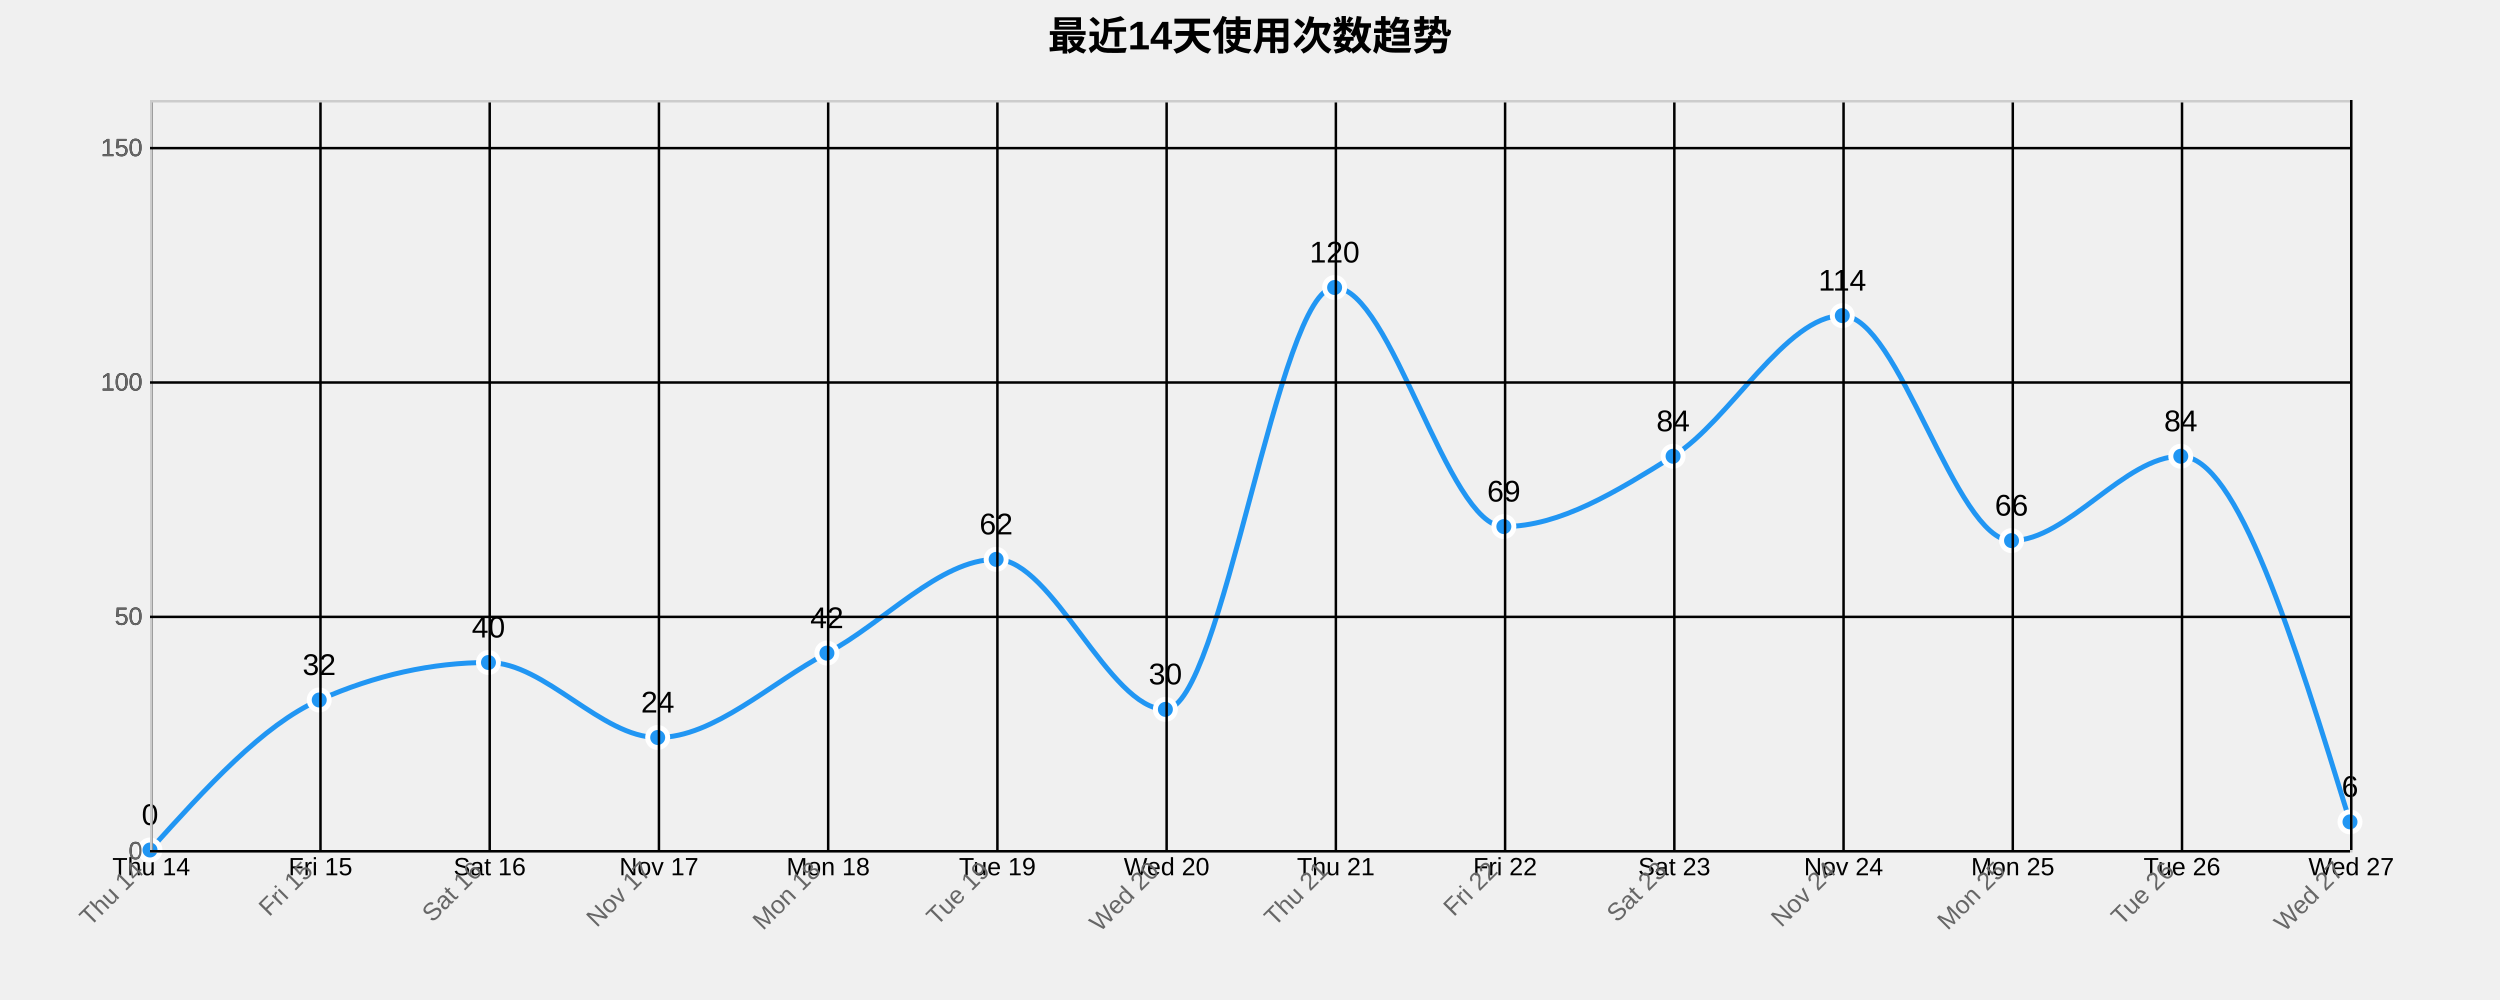
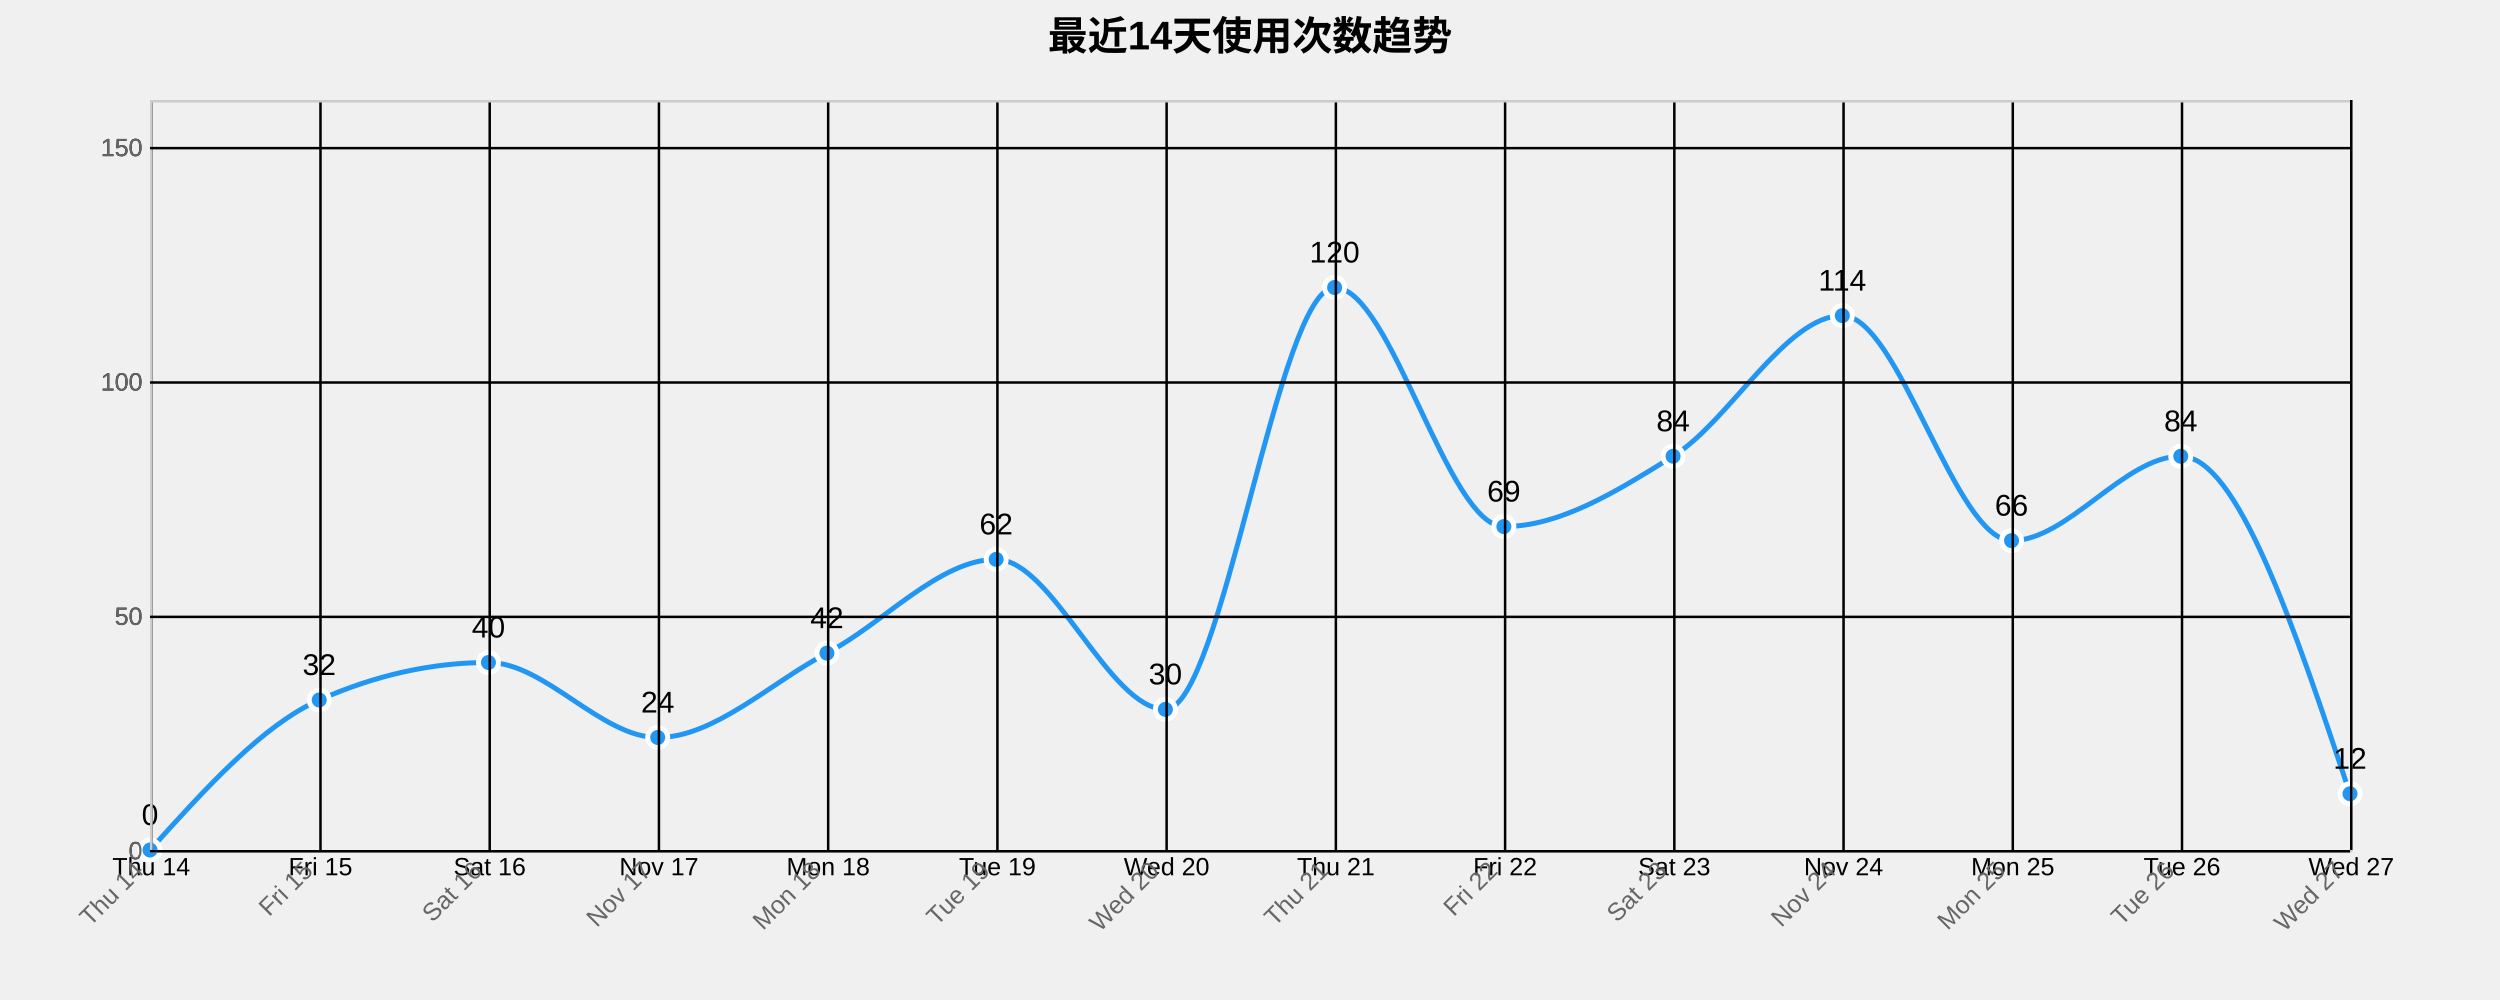
<svg xmlns="http://www.w3.org/2000/svg" width="1000" height="400">
  <g transform="translate(60,40)">
    <text x="440" y="-20" text-anchor="middle" style="font-size: 16px; font-weight: bold;">最近14天使用次数趋势</text>
    <g class="grid" transform="translate(0,300)" fill="none" font-size="10" font-family="sans-serif" text-anchor="middle">
      <path class="domain" stroke="currentColor" d="M0.5,-300V0.5H880.5V-300" />
      <g class="tick" opacity="1" transform="translate(0.5,0)">
        <line stroke="currentColor" y2="-300" />
        <text fill="currentColor" y="3" dy="0.71em">Thu 14</text>
      </g>
      <g class="tick" opacity="1" transform="translate(68.19231,0)">
        <line stroke="currentColor" y2="-300" />
        <text fill="currentColor" y="3" dy="0.71em">Fri 15</text>
      </g>
      <g class="tick" opacity="1" transform="translate(135.8846,0)">
        <line stroke="currentColor" y2="-300" />
        <text fill="currentColor" y="3" dy="0.71em">Sat 16</text>
      </g>
      <g class="tick" opacity="1" transform="translate(203.5769,0)">
        <line stroke="currentColor" y2="-300" />
        <text fill="currentColor" y="3" dy="0.71em">Nov 17</text>
      </g>
      <g class="tick" opacity="1" transform="translate(271.2692,0)">
        <line stroke="currentColor" y2="-300" />
        <text fill="currentColor" y="3" dy="0.71em">Mon 18</text>
      </g>
      <g class="tick" opacity="1" transform="translate(338.9615,0)">
        <line stroke="currentColor" y2="-300" />
        <text fill="currentColor" y="3" dy="0.71em">Tue 19</text>
      </g>
      <g class="tick" opacity="1" transform="translate(406.6538,0)">
        <line stroke="currentColor" y2="-300" />
        <text fill="currentColor" y="3" dy="0.71em">Wed 20</text>
      </g>
      <g class="tick" opacity="1" transform="translate(474.3462,0)">
        <line stroke="currentColor" y2="-300" />
        <text fill="currentColor" y="3" dy="0.71em">Thu 21</text>
      </g>
      <g class="tick" opacity="1" transform="translate(542.0385,0)">
        <line stroke="currentColor" y2="-300" />
        <text fill="currentColor" y="3" dy="0.71em">Fri 22</text>
      </g>
      <g class="tick" opacity="1" transform="translate(609.7308,0)">
        <line stroke="currentColor" y2="-300" />
        <text fill="currentColor" y="3" dy="0.71em">Sat 23</text>
      </g>
      <g class="tick" opacity="1" transform="translate(677.4231,0)">
        <line stroke="currentColor" y2="-300" />
        <text fill="currentColor" y="3" dy="0.71em">Nov 24</text>
      </g>
      <g class="tick" opacity="1" transform="translate(745.1154,0)">
        <line stroke="currentColor" y2="-300" />
        <text fill="currentColor" y="3" dy="0.71em">Mon 25</text>
      </g>
      <g class="tick" opacity="1" transform="translate(812.8077,0)">
        <line stroke="currentColor" y2="-300" />
        <text fill="currentColor" y="3" dy="0.71em">Tue 26</text>
      </g>
      <g class="tick" opacity="1" transform="translate(880.5,0)">
        <line stroke="currentColor" y2="-300" />
        <text fill="currentColor" y="3" dy="0.71em">Wed 27</text>
      </g>
    </g>
    <g class="grid" fill="none" font-size="10" font-family="sans-serif" text-anchor="end">
      <path class="domain" stroke="currentColor" d="M880,300.5H0.5V0.5H880" />
      <g class="tick" opacity="1" transform="translate(0,300.5)">
        <line stroke="currentColor" x2="880" />
        <text fill="currentColor" x="-3" dy="0.32em">0</text>
      </g>
      <g class="tick" opacity="1" transform="translate(0,206.75)">
        <line stroke="currentColor" x2="880" />
        <text fill="currentColor" x="-3" dy="0.32em">50</text>
      </g>
      <g class="tick" opacity="1" transform="translate(0,113)">
        <line stroke="currentColor" x2="880" />
        <text fill="currentColor" x="-3" dy="0.32em">100</text>
      </g>
      <g class="tick" opacity="1" transform="translate(0,19.25)">
        <line stroke="currentColor" x2="880" />
        <text fill="currentColor" x="-3" dy="0.32em">150</text>
      </g>
    </g>
-     <path class="area" d="M0,300C22.564,275,45.128,250,67.692,240C90.256,230,112.821,225,135.385,225C157.949,225,180.513,255,203.077,255C225.641,255,248.205,233.125,270.769,221.25C293.333,209.375,315.897,183.75,338.462,183.75C361.026,183.75,383.59,243.75,406.154,243.75C428.718,243.75,451.282,75,473.846,75C496.41,75,518.974,170.625,541.538,170.625C564.103,170.625,586.667,156.562,609.231,142.5C631.795,128.438,654.359,86.25,676.923,86.25C699.487,86.25,722.051,176.25,744.615,176.25C767.179,176.25,789.744,142.5,812.308,142.5C834.872,142.5,857.436,215.625,880,288.75L880,300C857.436,300,834.872,300,812.308,300C789.744,300,767.179,300,744.615,300C722.051,300,699.487,300,676.923,300C654.359,300,631.795,300,609.231,300C586.667,300,564.103,300,541.538,300C518.974,300,496.41,300,473.846,300C451.282,300,428.718,300,406.154,300C383.59,300,361.026,300,338.462,300C315.897,300,293.333,300,270.769,300C248.205,300,225.641,300,203.077,300C180.513,300,157.949,300,135.385,300C112.821,300,90.256,300,67.692,300C45.128,300,22.564,300,0,300Z" style="fill: url(#area-gradient); opacity: 0.3;" />
-     <path class="line" d="M0,300C22.564,275,45.128,250,67.692,240C90.256,230,112.821,225,135.385,225C157.949,225,180.513,255,203.077,255C225.641,255,248.205,233.125,270.769,221.25C293.333,209.375,315.897,183.75,338.462,183.75C361.026,183.75,383.59,243.75,406.154,243.75C428.718,243.75,451.282,75,473.846,75C496.41,75,518.974,170.625,541.538,170.625C564.103,170.625,586.667,156.562,609.231,142.5C631.795,128.438,654.359,86.25,676.923,86.25C699.487,86.25,722.051,176.25,744.615,176.25C767.179,176.25,789.744,142.5,812.308,142.5C834.872,142.5,857.436,215.625,880,288.75" style="fill: none; stroke: #2196F3; stroke-width: 2px;" />
+     <path class="area" d="M0,300C22.564,275,45.128,250,67.692,240C90.256,230,112.821,225,135.385,225C157.949,225,180.513,255,203.077,255C225.641,255,248.205,233.125,270.769,221.25C293.333,209.375,315.897,183.75,338.462,183.75C361.026,183.75,383.59,243.75,406.154,243.75C428.718,243.75,451.282,75,473.846,75C496.41,75,518.974,170.625,541.538,170.625C564.103,170.625,586.667,156.562,609.231,142.5C631.795,128.438,654.359,86.25,676.923,86.25C699.487,86.25,722.051,176.25,744.615,176.25C767.179,176.25,789.744,142.5,812.308,142.5C834.872,142.5,857.436,210,880,277.5L880,300C857.436,300,834.872,300,812.308,300C789.744,300,767.179,300,744.615,300C722.051,300,699.487,300,676.923,300C654.359,300,631.795,300,609.231,300C586.667,300,564.103,300,541.538,300C518.974,300,496.41,300,473.846,300C451.282,300,428.718,300,406.154,300C383.59,300,361.026,300,338.462,300C315.897,300,293.333,300,270.769,300C248.205,300,225.641,300,203.077,300C180.513,300,157.949,300,135.385,300C112.821,300,90.256,300,67.692,300C45.128,300,22.564,300,0,300Z" style="fill: url(#area-gradient); opacity: 0.3;" />
+     <path class="line" d="M0,300C22.564,275,45.128,250,67.692,240C90.256,230,112.821,225,135.385,225C157.949,225,180.513,255,203.077,255C225.641,255,248.205,233.125,270.769,221.25C293.333,209.375,315.897,183.75,338.462,183.75C361.026,183.75,383.59,243.75,406.154,243.75C428.718,243.75,451.282,75,473.846,75C496.41,75,518.974,170.625,541.538,170.625C564.103,170.625,586.667,156.562,609.231,142.5C631.795,128.438,654.359,86.25,676.923,86.25C699.487,86.25,722.051,176.25,744.615,176.25C767.179,176.25,789.744,142.5,812.308,142.5C834.872,142.5,857.436,210,880,277.5" style="fill: none; stroke: #2196F3; stroke-width: 2px;" />
    <circle class="dot" cx="0" cy="300" r="4" style="fill: #2196F3; stroke: #fff; stroke-width: 2px;" />
    <circle class="dot" cx="67.692" cy="240" r="4" style="fill: #2196F3; stroke: #fff; stroke-width: 2px;" />
    <circle class="dot" cx="135.385" cy="225" r="4" style="fill: #2196F3; stroke: #fff; stroke-width: 2px;" />
    <circle class="dot" cx="203.077" cy="255" r="4" style="fill: #2196F3; stroke: #fff; stroke-width: 2px;" />
    <circle class="dot" cx="270.769" cy="221.25" r="4" style="fill: #2196F3; stroke: #fff; stroke-width: 2px;" />
    <circle class="dot" cx="338.462" cy="183.75" r="4" style="fill: #2196F3; stroke: #fff; stroke-width: 2px;" />
    <circle class="dot" cx="406.154" cy="243.75" r="4" style="fill: #2196F3; stroke: #fff; stroke-width: 2px;" />
    <circle class="dot" cx="473.846" cy="75" r="4" style="fill: #2196F3; stroke: #fff; stroke-width: 2px;" />
    <circle class="dot" cx="541.538" cy="170.625" r="4" style="fill: #2196F3; stroke: #fff; stroke-width: 2px;" />
    <circle class="dot" cx="609.231" cy="142.5" r="4" style="fill: #2196F3; stroke: #fff; stroke-width: 2px;" />
    <circle class="dot" cx="676.923" cy="86.25" r="4" style="fill: #2196F3; stroke: #fff; stroke-width: 2px;" />
    <circle class="dot" cx="744.615" cy="176.25" r="4" style="fill: #2196F3; stroke: #fff; stroke-width: 2px;" />
    <circle class="dot" cx="812.308" cy="142.5" r="4" style="fill: #2196F3; stroke: #fff; stroke-width: 2px;" />
-     <circle class="dot" cx="880" cy="288.75" r="4" style="fill: #2196F3; stroke: #fff; stroke-width: 2px;" />
+     <circle class="dot" cx="880" cy="277.5" r="4" style="fill: #2196F3; stroke: #fff; stroke-width: 2px;" />
    <text class="label" x="0" y="290" text-anchor="middle" style="font-size: 12px;">0</text>
    <text class="label" x="67.692" y="230" text-anchor="middle" style="font-size: 12px;">32</text>
    <text class="label" x="135.385" y="215" text-anchor="middle" style="font-size: 12px;">40</text>
    <text class="label" x="203.077" y="245" text-anchor="middle" style="font-size: 12px;">24</text>
    <text class="label" x="270.769" y="211.25" text-anchor="middle" style="font-size: 12px;">42</text>
    <text class="label" x="338.462" y="173.75" text-anchor="middle" style="font-size: 12px;">62</text>
    <text class="label" x="406.154" y="233.75" text-anchor="middle" style="font-size: 12px;">30</text>
    <text class="label" x="473.846" y="65" text-anchor="middle" style="font-size: 12px;">120</text>
    <text class="label" x="541.538" y="160.625" text-anchor="middle" style="font-size: 12px;">69</text>
    <text class="label" x="609.231" y="132.5" text-anchor="middle" style="font-size: 12px;">84</text>
    <text class="label" x="676.923" y="76.25" text-anchor="middle" style="font-size: 12px;">114</text>
    <text class="label" x="744.615" y="166.25" text-anchor="middle" style="font-size: 12px;">66</text>
    <text class="label" x="812.308" y="132.5" text-anchor="middle" style="font-size: 12px;">84</text>
-     <text class="label" x="880" y="278.75" text-anchor="middle" style="font-size: 12px;">6</text>
+     <text class="label" x="880" y="267.5" text-anchor="middle" style="font-size: 12px;">12</text>
    <g class="x-axis" transform="translate(0,300)" fill="none" font-size="10" font-family="sans-serif" text-anchor="middle">
      <path class="domain" stroke="currentColor" d="M0.5,-300V0.5H880.5V-300" />
      <g class="tick" opacity="1" transform="translate(0.5,0)">
        <line stroke="currentColor" y2="-300" />
        <text fill="currentColor" y="3" dy=".15em" style="text-anchor: end;" dx="-.8em" transform="rotate(-45)">Thu 14</text>
      </g>
      <g class="tick" opacity="1" transform="translate(68.19231,0)">
        <line stroke="currentColor" y2="-300" />
        <text fill="currentColor" y="3" dy=".15em" style="text-anchor: end;" dx="-.8em" transform="rotate(-45)">Fri 15</text>
      </g>
      <g class="tick" opacity="1" transform="translate(135.8846,0)">
        <line stroke="currentColor" y2="-300" />
        <text fill="currentColor" y="3" dy=".15em" style="text-anchor: end;" dx="-.8em" transform="rotate(-45)">Sat 16</text>
      </g>
      <g class="tick" opacity="1" transform="translate(203.5769,0)">
        <line stroke="currentColor" y2="-300" />
        <text fill="currentColor" y="3" dy=".15em" style="text-anchor: end;" dx="-.8em" transform="rotate(-45)">Nov 17</text>
      </g>
      <g class="tick" opacity="1" transform="translate(271.2692,0)">
        <line stroke="currentColor" y2="-300" />
        <text fill="currentColor" y="3" dy=".15em" style="text-anchor: end;" dx="-.8em" transform="rotate(-45)">Mon 18</text>
      </g>
      <g class="tick" opacity="1" transform="translate(338.9615,0)">
        <line stroke="currentColor" y2="-300" />
        <text fill="currentColor" y="3" dy=".15em" style="text-anchor: end;" dx="-.8em" transform="rotate(-45)">Tue 19</text>
      </g>
      <g class="tick" opacity="1" transform="translate(406.6538,0)">
        <line stroke="currentColor" y2="-300" />
        <text fill="currentColor" y="3" dy=".15em" style="text-anchor: end;" dx="-.8em" transform="rotate(-45)">Wed 20</text>
      </g>
      <g class="tick" opacity="1" transform="translate(474.3462,0)">
        <line stroke="currentColor" y2="-300" />
        <text fill="currentColor" y="3" dy=".15em" style="text-anchor: end;" dx="-.8em" transform="rotate(-45)">Thu 21</text>
      </g>
      <g class="tick" opacity="1" transform="translate(542.0385,0)">
        <line stroke="currentColor" y2="-300" />
        <text fill="currentColor" y="3" dy=".15em" style="text-anchor: end;" dx="-.8em" transform="rotate(-45)">Fri 22</text>
      </g>
      <g class="tick" opacity="1" transform="translate(609.7308,0)">
        <line stroke="currentColor" y2="-300" />
        <text fill="currentColor" y="3" dy=".15em" style="text-anchor: end;" dx="-.8em" transform="rotate(-45)">Sat 23</text>
      </g>
      <g class="tick" opacity="1" transform="translate(677.4231,0)">
        <line stroke="currentColor" y2="-300" />
        <text fill="currentColor" y="3" dy=".15em" style="text-anchor: end;" dx="-.8em" transform="rotate(-45)">Nov 24</text>
      </g>
      <g class="tick" opacity="1" transform="translate(745.1154,0)">
        <line stroke="currentColor" y2="-300" />
        <text fill="currentColor" y="3" dy=".15em" style="text-anchor: end;" dx="-.8em" transform="rotate(-45)">Mon 25</text>
      </g>
      <g class="tick" opacity="1" transform="translate(812.8077,0)">
        <line stroke="currentColor" y2="-300" />
        <text fill="currentColor" y="3" dy=".15em" style="text-anchor: end;" dx="-.8em" transform="rotate(-45)">Tue 26</text>
      </g>
      <g class="tick" opacity="1" transform="translate(880.5,0)">
        <line stroke="currentColor" y2="-300" />
        <text fill="currentColor" y="3" dy=".15em" style="text-anchor: end;" dx="-.8em" transform="rotate(-45)">Wed 27</text>
      </g>
    </g>
    <g class="y-axis" fill="none" font-size="10" font-family="sans-serif" text-anchor="end">
      <path class="domain" stroke="currentColor" d="M880,300.5H0.5V0.5H880" />
      <g class="tick" opacity="1" transform="translate(0,300.5)">
        <line stroke="currentColor" x2="880" />
        <text fill="currentColor" x="-3" dy="0.32em">0</text>
      </g>
      <g class="tick" opacity="1" transform="translate(0,206.75)">
        <line stroke="currentColor" x2="880" />
        <text fill="currentColor" x="-3" dy="0.32em">50</text>
      </g>
      <g class="tick" opacity="1" transform="translate(0,113)">
        <line stroke="currentColor" x2="880" />
        <text fill="currentColor" x="-3" dy="0.32em">100</text>
      </g>
      <g class="tick" opacity="1" transform="translate(0,19.25)">
        <line stroke="currentColor" x2="880" />
        <text fill="currentColor" x="-3" dy="0.32em">150</text>
      </g>
    </g>
    <style>
    .grid line {
      stroke: #e0e0e0;
      stroke-opacity: 0.7;
      shape-rendering: crispEdges;
    }
    .grid path {
      stroke-width: 0;
    }
    .dot:hover {
      r: 6;
    }
    text {
      font-family: Arial, sans-serif;
    }
    .x-axis path, .y-axis path {
      stroke: #ccc;
    }
    .x-axis text, .y-axis text {
      fill: #666;
    }
  </style>
  </g>
</svg>
